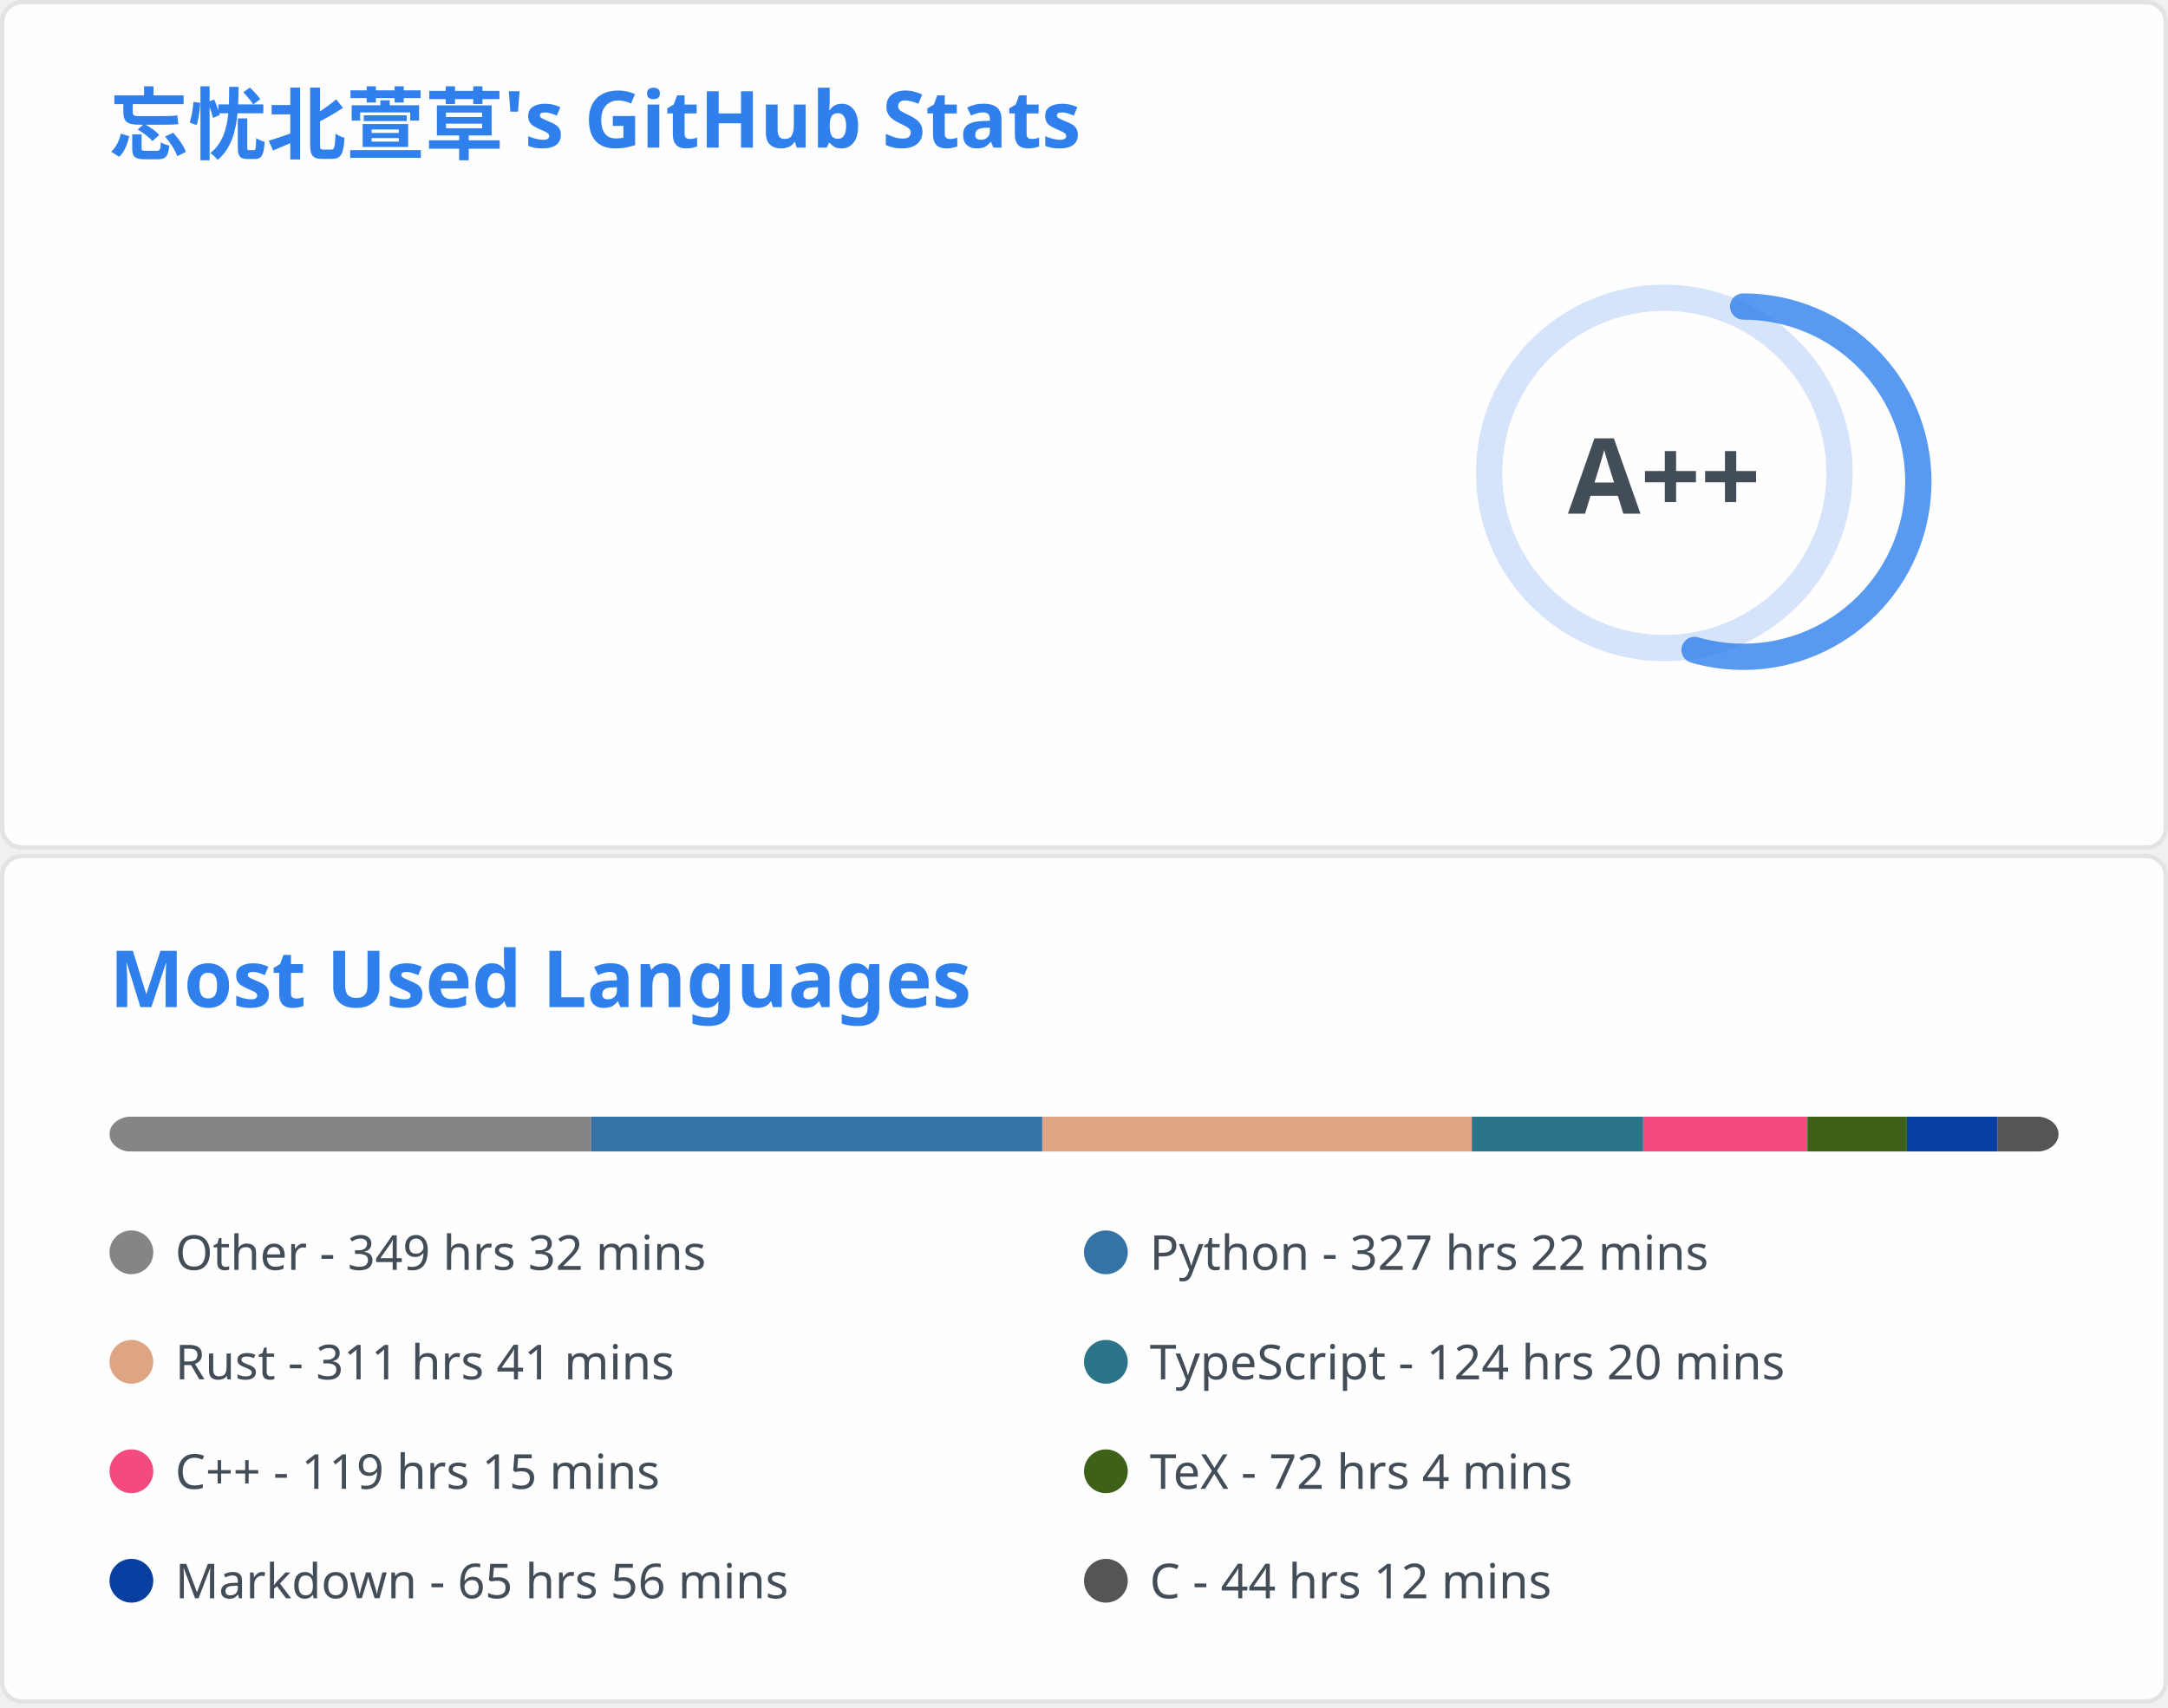
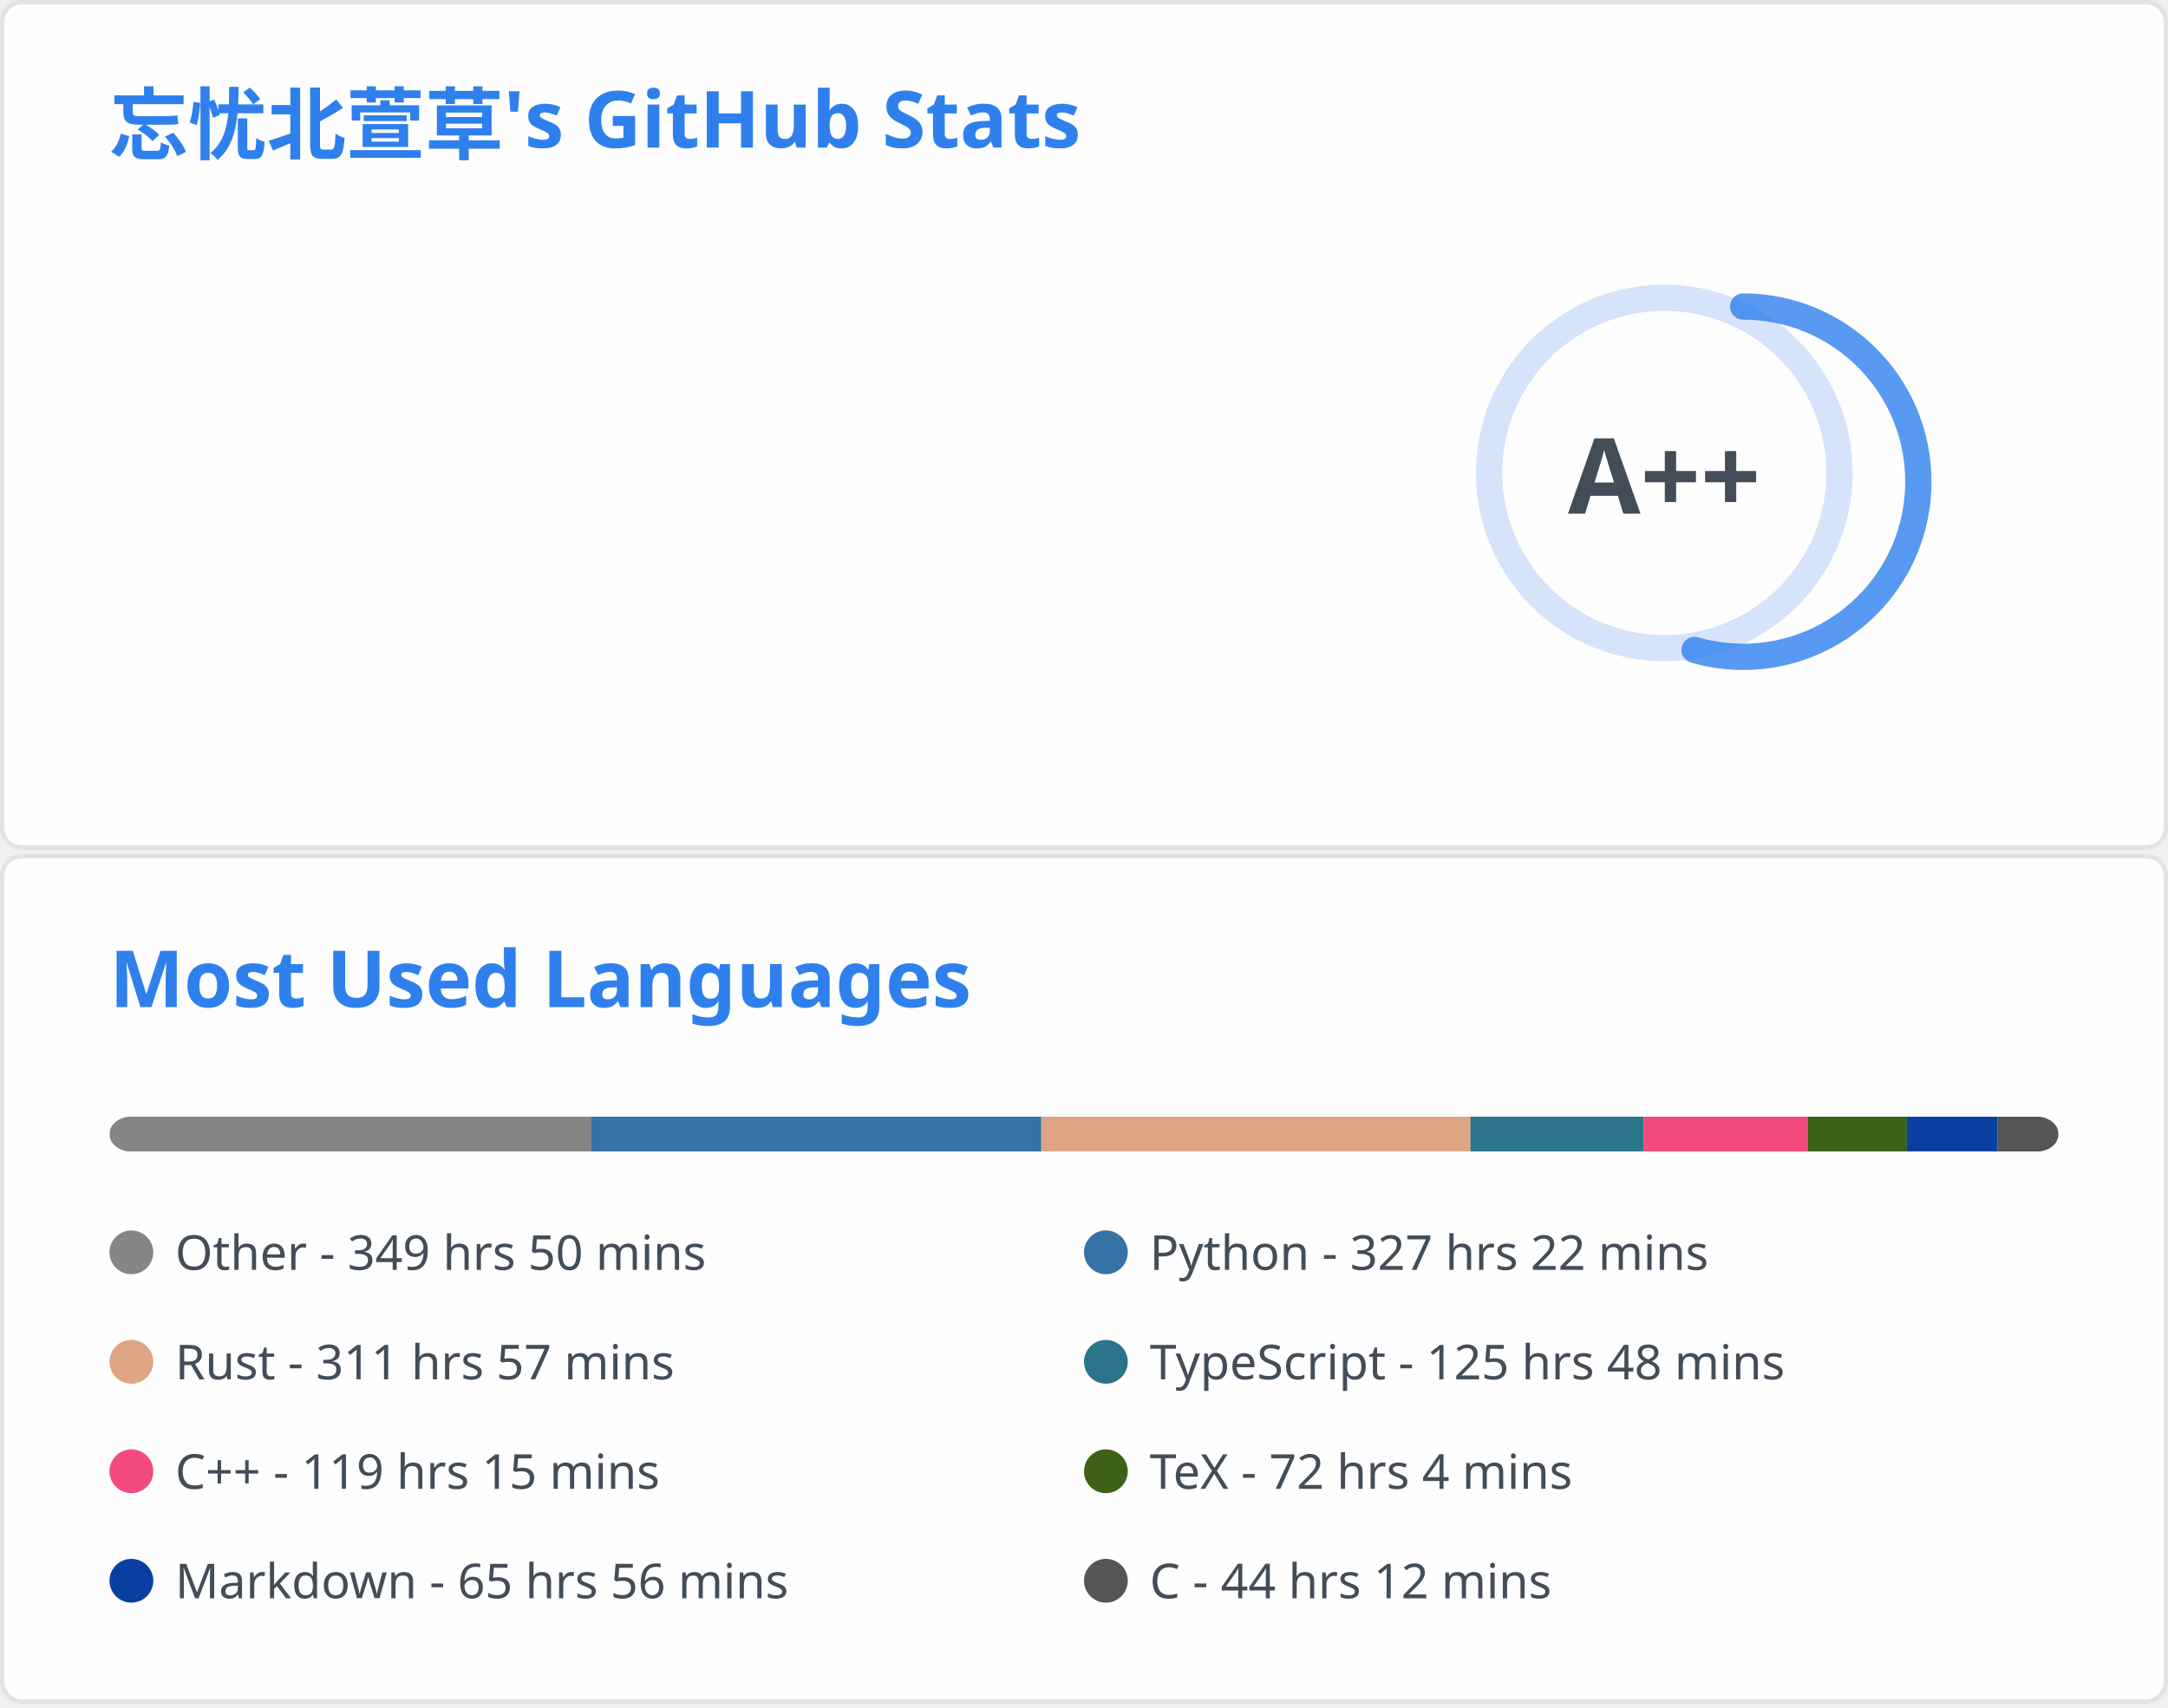
<svg xmlns="http://www.w3.org/2000/svg" aria-labelledby="descId" width="495" height="390" viewBox="0 0 495 390" fill="none">
  <svg width="495" height="195" fill="none" aria-labelledby="descId" viewBox="0 0 495 195" y="0">
    <style>@keyframes rankAnimation{0%{stroke-dashoffset:251.327}}@keyframes scaleInAnimation{0%{transform:translate(-5px,5px) scale(0)}to{transform:translate(-5px,5px) scale(1)}}@keyframes fadeInAnimation{0%{opacity:0}to{opacity:1}}.stat{font:600 14px"Segoe UI",Ubuntu,Sans-Serif;fill:#434d58}.bold{font:700 14px"Segoe UI",Ubuntu,Sans-Serif}.icon{fill:#4c71f2}.stagger{opacity:0;animation:fadeInAnimation .3s ease-in-out forwards}.rank-circle,.rank-circle-rim{stroke:#2f80ed33;fill:none;stroke-width:6}.rank-circle{stroke:#2f80edcc;stroke-dasharray:250;stroke-linecap:round;transform-origin:-10px 8px;transform:rotate(-90deg);stroke-dashoffset:113.097}.rank-text{font:800 24px"Segoe UI",Ubuntu,Sans-Serif;fill:#434d58;transform:translate(-5px,5px)}.rank-circle{animation:rankAnimation 1s forwards ease-in-out}.rank-text{animation:scaleInAnimation .3s ease-in-out forwards}@supports (-moz-appearance:auto){.header{font-size:15.3px}}.lang-name{font:400 11px"Segoe UI",Ubuntu,Sans-Serif;fill:#434d58}.header{font:600 18px"Segoe UI",Ubuntu,Sans-Serif;fill:#2f80ed;animation:fadeInAnimation .8s ease-in-out forwards}@supports (-moz-appearance:auto){.header{font-size:15.3px}}</style>
    <rect width="494" height="99%" x=".5" y=".5" fill="#fffefe" stroke="#e4e2e2" rx="4.5" />
    <text class="header" transform="translate(25 35)">忘忧北萱草's GitHub Stats</text>
    <svg y="60">
      <g transform="translate(390 40)">
        <circle cx="-10" cy="8" r="40" class="rank-circle-rim" />
        <circle cx="-10" cy="8" r="40" class="rank-circle" />
        <text x="-5" y="3" alignment-baseline="central" class="rank-text" dominant-baseline="central" text-anchor="middle">A++</text>
      </g>
      <svg>
        <g class="stagger" style="animation-delay: 450ms" transform="translate(25)">
          <svg width="16" height="16" class="icon" viewBox="0 0 16 16">
            <path fill-rule="evenodd" d="M8 .25a.75.75 0 0 1 .673.418l1.882 3.815 4.21.612a.75.75 0 0 1 .416 1.279l-3.046 2.97.719 4.192a.75.75 0 0 1-1.088.791L8 12.347l-3.766 1.98a.75.75 0 0 1-1.088-.79l.72-4.194L.818 6.374a.75.75 0 0 1 .416-1.28l4.21-.611L7.327.668A.75.75 0 0 1 8 .25zm0 2.445L6.615 5.5a.75.75 0 0 1-.564.41l-3.097.45 2.24 2.184a.75.75 0 0 1 .216.664l-.528 3.084 2.769-1.456a.75.75 0 0 1 .698 0l2.77 1.456-.53-3.084a.75.75 0 0 1 .216-.664l2.24-2.183-3.096-.45a.75.75 0 0 1-.564-.41L8 2.694v.001z" />
          </svg>
          <text x="25" y="12.5" class="stat bold">Total Stars Earned:</text>
-           <text x="170" y="12.5" class="stat">6007</text>
+           <text x="170" y="12.5" class="stat">6012</text>
        </g>
        <g class="stagger" style="animation-delay: 600ms" transform="translate(25 25)">
          <svg width="16" height="16" class="icon" viewBox="0 0 16 16">
            <path fill-rule="evenodd" d="M1.643 3.143.427 1.927A.25.25 0 0 0 0 2.104V5.75c0 .138.112.25.25.25h3.646a.25.25 0 0 0 .177-.427L2.715 4.215a6.5 6.5 0 1 1-1.18 4.458.75.75 0 1 0-1.493.154 8.001 8.001 0 1 0 1.6-5.684zM7.75 4a.75.75 0 0 1 .75.75v2.992l2.028.812a.75.75 0 0 1-.557 1.392l-2.5-1A.75.75 0 0 1 7 8.25v-3.5A.75.75 0 0 1 7.75 4z" />
          </svg>
          <text x="25" y="12.5" class="stat bold">Total Commits:</text>
          <text x="170" y="12.5" class="stat">608</text>
        </g>
        <g class="stagger" style="animation-delay: 750ms" transform="translate(25 50)">
          <svg width="16" height="16" class="icon" viewBox="0 0 16 16">
            <path fill-rule="evenodd" d="M7.177 3.073 9.573.677A.25.25 0 0 1 10 .854v4.792a.25.25 0 0 1-.427.177L7.177 3.427a.25.25 0 0 1 0-.354zM3.75 2.5a.75.75 0 1 0 0 1.5.75.75 0 0 0 0-1.5zm-2.25.75a2.25 2.25 0 1 1 3 2.122v5.256a2.251 2.251 0 1 1-1.5 0V5.372A2.25 2.25 0 0 1 1.5 3.25zM11 2.5h-1V4h1a1 1 0 0 1 1 1v5.628a2.251 2.251 0 1 0 1.5 0V5A2.5 2.5 0 0 0 11 2.5zm1 10.25a.75.75 0 1 1 1.5 0 .75.75 0 0 1-1.5 0zM3.75 12a.75.75 0 1 0 0 1.5.75.75 0 0 0 0-1.5z" />
          </svg>
          <text x="25" y="12.5" class="stat bold">Total PRs:</text>
-           <text x="170" y="12.5" class="stat">60</text>
+           <text x="170" y="12.5" class="stat">61</text>
        </g>
        <g class="stagger" style="animation-delay: 900ms" transform="translate(25 75)">
          <svg width="16" height="16" class="icon" viewBox="0 0 16 16">
            <path fill-rule="evenodd" d="M8 1.5a6.5 6.5 0 1 0 0 13 6.5 6.5 0 0 0 0-13zM0 8a8 8 0 1 1 16 0A8 8 0 0 1 0 8zm9 3a1 1 0 1 1-2 0 1 1 0 0 1 2 0zm-.25-6.25a.75.75 0 0 0-1.5 0v3.5a.75.75 0 0 0 1.5 0v-3.5z" />
          </svg>
          <text x="25" y="12.5" class="stat bold">Total Issues:</text>
          <text x="170" y="12.5" class="stat">14</text>
        </g>
        <g class="stagger" style="animation-delay: 1050ms" transform="translate(25 100)">
          <svg width="16" height="16" class="icon" viewBox="0 0 16 16">
            <path fill-rule="evenodd" d="M2 2.5A2.5 2.5 0 0 1 4.5 0h8.75a.75.75 0 0 1 .75.75v12.5a.75.75 0 0 1-.75.75h-2.5a.75.75 0 1 1 0-1.5h1.75v-2h-8a1 1 0 0 0-.714 1.7.75.75 0 0 1-1.072 1.05A2.495 2.495 0 0 1 2 11.5v-9zm10.5-1V9h-8c-.356 0-.694.074-1 .208V2.5a1 1 0 0 1 1-1h8zM5 12.25v3.25a.25.25 0 0 0 .4.2l1.45-1.087a.25.25 0 0 1 .3 0L8.6 15.7a.25.25 0 0 0 .4-.2v-3.25a.25.25 0 0 0-.25-.25h-3.5a.25.25 0 0 0-.25.25z" />
          </svg>
          <text x="25" y="12.5" class="stat bold">Contributed to:</text>
          <text x="170" y="12.5" class="stat">60</text>
        </g>
      </svg>
    </svg>
  </svg>
  <svg width="495" height="195" fill="none" aria-labelledby="descId" viewBox="0 0 495 195" y="195">
    <style>@keyframes rankAnimation{0%{stroke-dashoffset:251.327}}@keyframes scaleInAnimation{0%{transform:translate(-5px,5px) scale(0)}to{transform:translate(-5px,5px) scale(1)}}@keyframes fadeInAnimation{0%{opacity:0}to{opacity:1}}.stat{font:600 14px"Segoe UI",Ubuntu,Sans-Serif;fill:#434d58}.bold{font:700 14px"Segoe UI",Ubuntu,Sans-Serif}.icon{fill:#4c71f2}.stagger{opacity:0;animation:fadeInAnimation .3s ease-in-out forwards}.rank-circle,.rank-circle-rim{stroke:#2f80ed33;fill:none;stroke-width:6}.rank-circle{stroke:#2f80edcc;stroke-dasharray:250;stroke-linecap:round;transform-origin:-10px 8px;transform:rotate(-90deg);stroke-dashoffset:113.097}.rank-text{font:800 24px"Segoe UI",Ubuntu,Sans-Serif;fill:#434d58;transform:translate(-5px,5px)}.rank-circle{animation:rankAnimation 1s forwards ease-in-out}.rank-text{animation:scaleInAnimation .3s ease-in-out forwards}@supports (-moz-appearance:auto){.header{font-size:15.3px}}.lang-name{font:400 11px"Segoe UI",Ubuntu,Sans-Serif;fill:#434d58}.header{font:600 18px"Segoe UI",Ubuntu,Sans-Serif;fill:#2f80ed;animation:fadeInAnimation .8s ease-in-out forwards}@supports (-moz-appearance:auto){.header{font-size:15.3px}}</style>
    <rect width="494" height="99%" x=".5" y=".5" fill="#fffefe" stroke="#e4e2e2" rx="4.5" />
    <text class="header" transform="translate(25 35)">Most Used Languages</text>
    <svg y="60">
      <svg>
        <mask id="rect-mask">
          <rect width="445" height="8" x="25" fill="#fff" rx="5" />
        </mask>
        <path fill="#ddd" d="M25 0h445v8H25z" mask="url(#rect-mask)" />
-         <path fill="#858585" d="M25 0h109.96v8H25z" mask="url(#rect-mask)" />
-         <path fill="#3572A5" d="M134.959 0h103.017v8H134.959z" mask="url(#rect-mask)" />
-         <path fill="#dea584" d="M237.977 0h98.078v8h-98.078z" mask="url(#rect-mask)" />
-         <path fill="#2b7489" d="M336.055 0h39.115v8h-39.115z" mask="url(#rect-mask)" />
-         <path fill="#f34b7d" d="M375.171 0h37.514v8h-37.514z" mask="url(#rect-mask)" />
-         <path fill="#3D6117" d="M412.684 0h22.695v8h-22.695z" mask="url(#rect-mask)" />
+         <path fill="#858585" d="M25 0h109.915v8H25z" mask="url(#rect-mask)" />
+         <path fill="#3572A5" d="M134.915 0h102.839v8H134.915z" mask="url(#rect-mask)" />
+         <path fill="#dea584" d="M237.754 0h97.989v8h-97.989z" mask="url(#rect-mask)" />
+         <path fill="#2b7489" d="M335.743 0h39.516v8h-39.516z" mask="url(#rect-mask)" />
+         <path fill="#f34b7d" d="M375.259 0h37.469v8h-37.469z" mask="url(#rect-mask)" />
+         <path fill="#3D6117" d="M412.728 0h22.65v8h-22.65z" mask="url(#rect-mask)" />
        <path fill="#083fa1" d="M435.379 0h20.737v8h-20.737z" mask="url(#rect-mask)" />
-         <path fill="#555" d="M456.116 0h13.928v8h-13.928z" mask="url(#rect-mask)" />
+         <path fill="#555" d="M456.116 0H470v8h-13.884z" mask="url(#rect-mask)" />
        <g transform="translate(25 25)">
          <circle cx="5" cy="6" r="5" fill="#858585" />
-           <text x="15" y="10" class="lang-name">Other - 349 hrs 32 mins</text>
+           <text x="15" y="10" class="lang-name">Other - 349 hrs 50 mins</text>
        </g>
        <g transform="translate(247.5 25)">
          <circle cx="5" cy="6" r="5" fill="#3572A5" />
          <text x="15" y="10" class="lang-name">Python - 327 hrs 22 mins</text>
        </g>
        <g transform="translate(25 50)">
          <circle cx="5" cy="6" r="5" fill="#dea584" />
-           <text x="15" y="10" class="lang-name">Rust - 311 hrs 41 mins</text>
+           <text x="15" y="10" class="lang-name">Rust - 311 hrs 57 mins</text>
        </g>
        <g transform="translate(247.5 50)">
          <circle cx="5" cy="6" r="5" fill="#2b7489" />
-           <text x="15" y="10" class="lang-name">TypeScript - 124 hrs 20 mins</text>
+           <text x="15" y="10" class="lang-name">TypeScript - 125 hrs 48 mins</text>
        </g>
        <g transform="translate(25 75)">
          <circle cx="5" cy="6" r="5" fill="#f34b7d" />
          <text x="15" y="10" class="lang-name">C++ - 119 hrs 15 mins</text>
        </g>
        <g transform="translate(247.5 75)">
          <circle cx="5" cy="6" r="5" fill="#3D6117" />
          <text x="15" y="10" class="lang-name">TeX - 72 hrs 4 mins</text>
        </g>
        <g transform="translate(25 100)">
          <circle cx="5" cy="6" r="5" fill="#083fa1" />
          <text x="15" y="10" class="lang-name">Markdown - 65 hrs 56 mins</text>
        </g>
        <g transform="translate(247.5 100)">
          <circle cx="5" cy="6" r="5" fill="#555" />
          <text x="15" y="10" class="lang-name">C - 44 hrs 12 mins</text>
        </g>
      </svg>
    </svg>
  </svg>
</svg>
